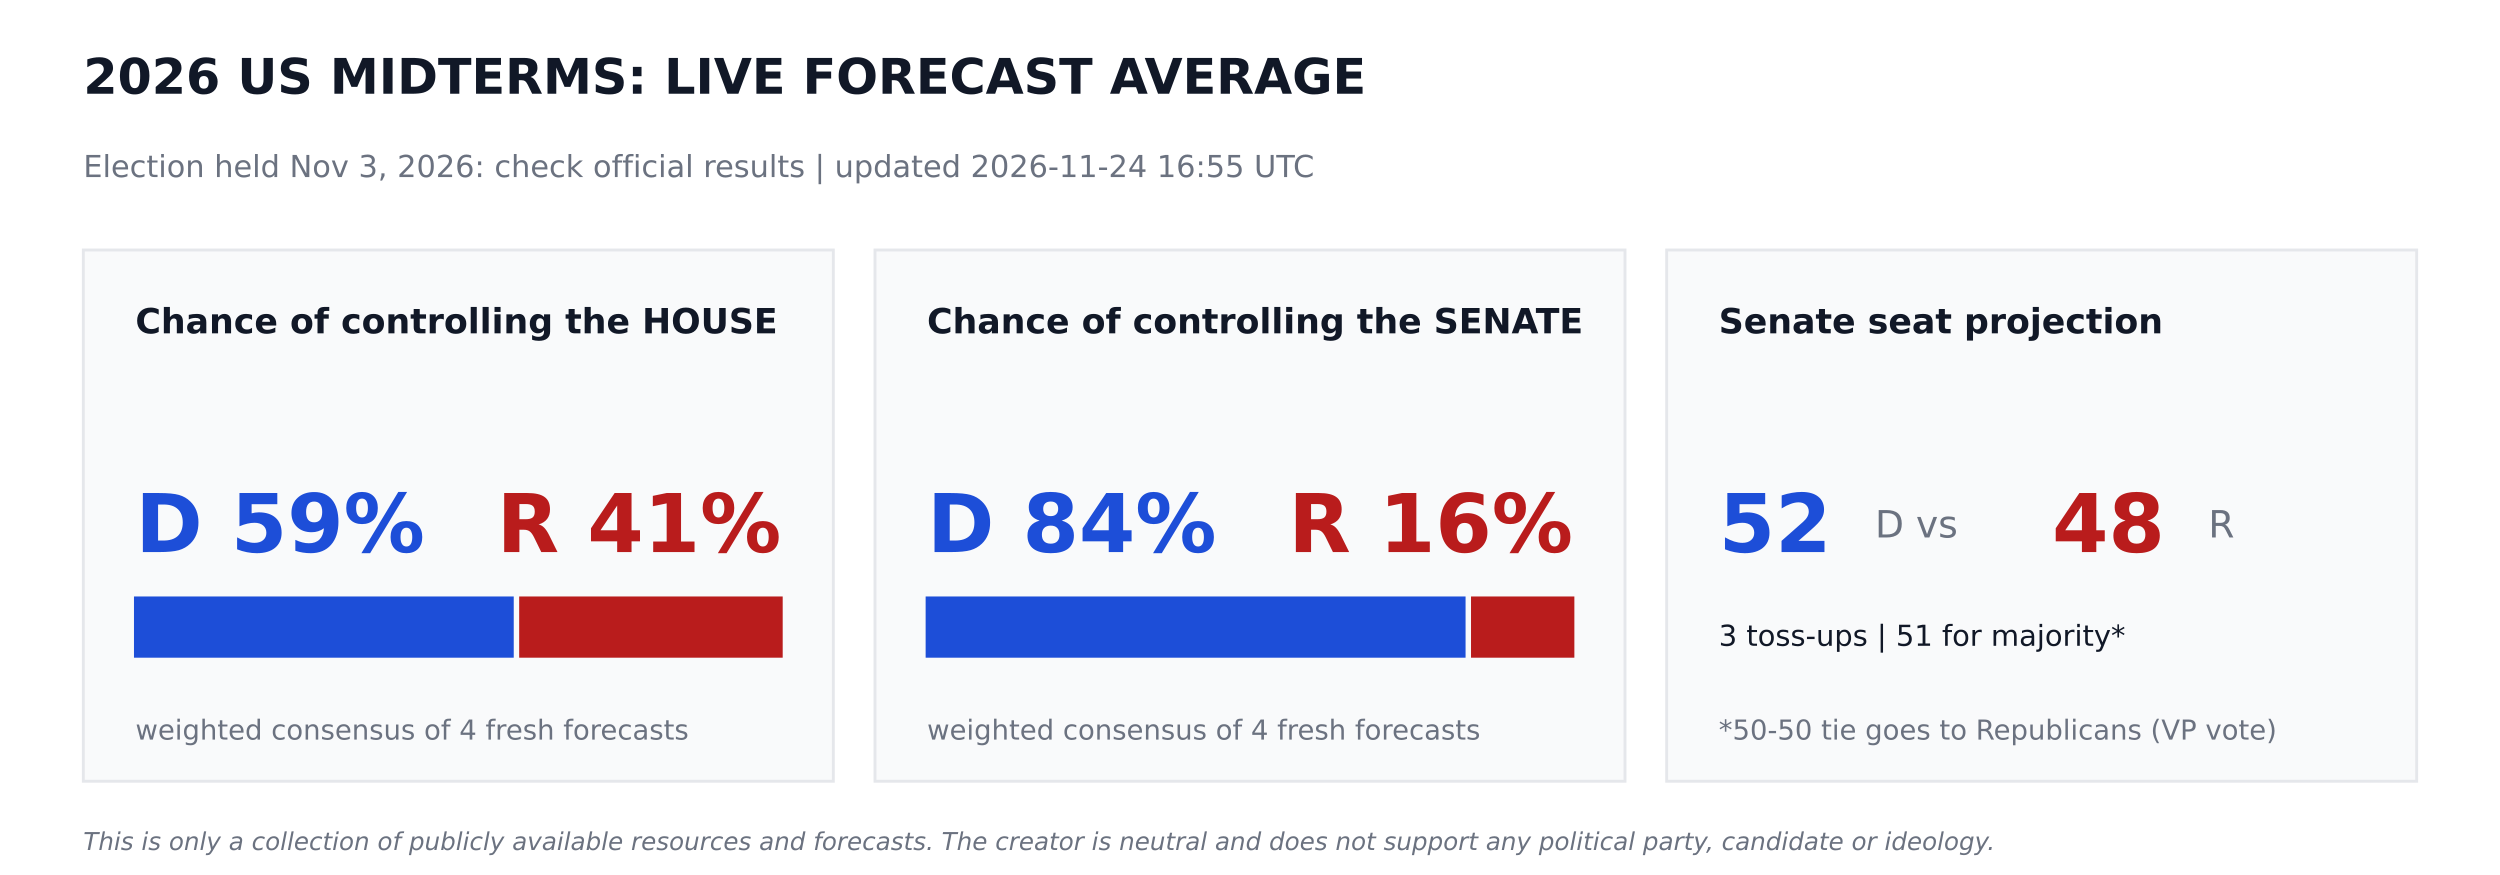
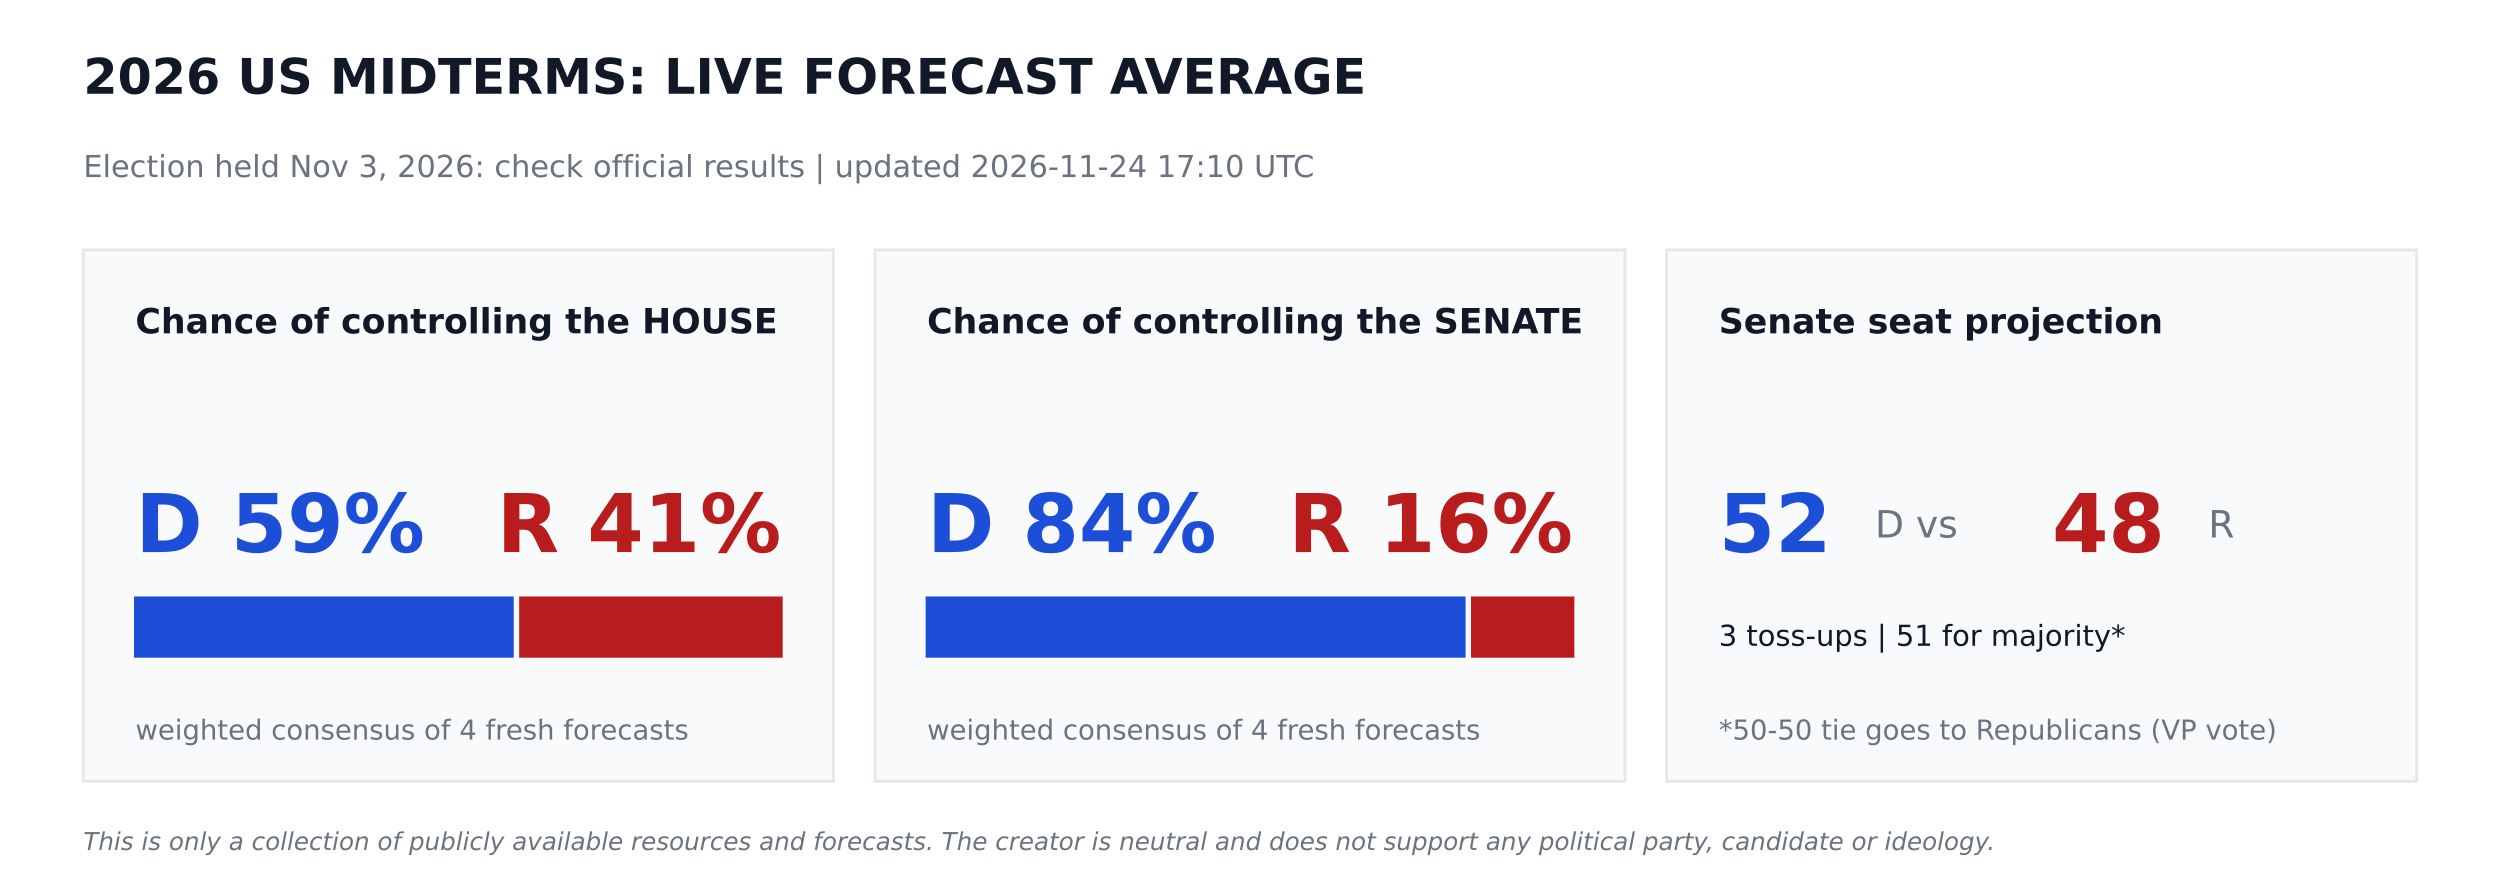
<svg xmlns="http://www.w3.org/2000/svg" width="864pt" height="302.4pt" viewBox="0 0 864 302.4" version="1.1">
  <defs>
    <style type="text/css">*{stroke-linejoin: round; stroke-linecap: butt}</style>
  </defs>
  <g id="figure_1">
    <g id="patch_1">
      <path d="M 0 302.4  L 864 302.4  L 864 0  L 0 0  z " style="fill: #ffffff" />
    </g>
    <g id="axes_1">
      <g id="patch_2">
-         <path d="M 28.8 270  L 288 270  L 288 86.4  L 28.8 86.4  z " clip-path="url(#p5d3f1538cc)" style="fill: #f9fafb; stroke: #e5e7eb; stroke-linejoin: miter" />
+         <path d="M 28.8 270  L 288 270  L 288 86.4  L 28.8 86.4  z " clip-path="url(#p9a2921b0e0)" style="fill: #f9fafb; stroke: #e5e7eb; stroke-linejoin: miter" />
      </g>
      <g id="patch_3">
-         <path d="M 46.8 226.8  L 177.048 226.8  L 177.048 206.64  L 46.8 206.64  z " clip-path="url(#p5d3f1538cc)" style="fill: #1d4ed8; stroke: #1d4ed8; stroke-linejoin: miter" />
+         <path d="M 46.8 226.8  L 177.048 226.8  L 177.048 206.64  L 46.8 206.64  z " clip-path="url(#p9a2921b0e0)" style="fill: #1d4ed8; stroke: #1d4ed8; stroke-linejoin: miter" />
      </g>
      <g id="patch_4">
-         <path d="M 179.928 226.8  L 270 226.8  L 270 206.64  L 179.928 206.64  z " clip-path="url(#p5d3f1538cc)" style="fill: #b91c1c; stroke: #b91c1c; stroke-linejoin: miter" />
+         <path d="M 179.928 226.8  L 270 226.8  L 270 206.64  L 179.928 206.64  z " clip-path="url(#p9a2921b0e0)" style="fill: #b91c1c; stroke: #b91c1c; stroke-linejoin: miter" />
      </g>
      <g id="patch_5">
-         <path d="M 302.4 270  L 561.6 270  L 561.6 86.4  L 302.4 86.4  z " clip-path="url(#p5d3f1538cc)" style="fill: #f9fafb; stroke: #e5e7eb; stroke-linejoin: miter" />
+         <path d="M 302.4 270  L 561.6 270  L 561.6 86.4  L 302.4 86.4  z " clip-path="url(#p9a2921b0e0)" style="fill: #f9fafb; stroke: #e5e7eb; stroke-linejoin: miter" />
      </g>
      <g id="patch_6">
-         <path d="M 320.4 226.8  L 506.002 226.8  L 506.002 206.64  L 320.4 206.64  z " clip-path="url(#p5d3f1538cc)" style="fill: #1d4ed8; stroke: #1d4ed8; stroke-linejoin: miter" />
+         <path d="M 320.4 226.8  L 506.002 226.8  L 506.002 206.64  L 320.4 206.64  z " clip-path="url(#p9a2921b0e0)" style="fill: #1d4ed8; stroke: #1d4ed8; stroke-linejoin: miter" />
      </g>
      <g id="patch_7">
-         <path d="M 508.882 226.8  L 543.6 226.8  L 543.6 206.64  L 508.882 206.64  z " clip-path="url(#p5d3f1538cc)" style="fill: #b91c1c; stroke: #b91c1c; stroke-linejoin: miter" />
+         <path d="M 508.882 226.8  L 543.6 226.8  L 543.6 206.64  L 508.882 206.64  z " clip-path="url(#p9a2921b0e0)" style="fill: #b91c1c; stroke: #b91c1c; stroke-linejoin: miter" />
      </g>
      <g id="patch_8">
-         <path d="M 576 270  L 835.2 270  L 835.2 86.4  L 576 86.4  z " clip-path="url(#p5d3f1538cc)" style="fill: #f9fafb; stroke: #e5e7eb; stroke-linejoin: miter" />
+         <path d="M 576 270  L 835.2 270  L 835.2 86.4  L 576 86.4  z " clip-path="url(#p9a2921b0e0)" style="fill: #f9fafb; stroke: #e5e7eb; stroke-linejoin: miter" />
      </g>
      <g id="text_1">
        <text style="font-weight: 700; font-size: 17px; font-family: 'DejaVu Sans'; text-anchor: start; fill: #111827" x="28.8" y="32.4" transform="rotate(-0 28.8 32.4)">2026 US MIDTERMS: LIVE FORECAST AVERAGE</text>
      </g>
      <g id="text_2">
-         <text style="font-size: 10.5px; font-family: 'DejaVu Sans'; text-anchor: start; fill: #6b7280" x="28.8" y="61.2" transform="rotate(-0 28.8 61.2)">Election held Nov 3, 2026: check official results   |   updated 2026-11-24 16:55 UTC</text>
+         <text style="font-size: 10.5px; font-family: 'DejaVu Sans'; text-anchor: start; fill: #6b7280" x="28.8" y="61.2" transform="rotate(-0 28.8 61.2)">Election held Nov 3, 2026: check official results   |   updated 2026-11-24 17:10 UTC</text>
      </g>
      <g id="text_3">
        <text style="font-weight: 700; font-size: 12px; font-family: 'DejaVu Sans'; text-anchor: start; fill: #111827" x="46.8" y="115.2" transform="rotate(-0 46.8 115.2)">Chance of controlling the HOUSE</text>
      </g>
      <g id="text_4">
        <text style="font-weight: 700; font-size: 28px; font-family: 'DejaVu Sans'; text-anchor: start; fill: #1d4ed8" x="46.8" y="190.8" transform="rotate(-0 46.8 190.8)">D 59%</text>
      </g>
      <g id="text_5">
        <text style="font-weight: 700; font-size: 28px; font-family: 'DejaVu Sans'; text-anchor: end; fill: #b91c1c" x="270" y="190.8" transform="rotate(-0 270 190.8)">R 41%</text>
      </g>
      <g id="text_6">
        <text style="font-size: 9.5px; font-family: 'DejaVu Sans'; text-anchor: start; fill: #6b7280" x="46.8" y="255.6" transform="rotate(-0 46.8 255.6)">weighted consensus of 4 fresh forecasts</text>
      </g>
      <g id="text_7">
        <text style="font-weight: 700; font-size: 12px; font-family: 'DejaVu Sans'; text-anchor: start; fill: #111827" x="320.4" y="115.2" transform="rotate(-0 320.4 115.2)">Chance of controlling the SENATE</text>
      </g>
      <g id="text_8">
        <text style="font-weight: 700; font-size: 28px; font-family: 'DejaVu Sans'; text-anchor: start; fill: #1d4ed8" x="320.4" y="190.8" transform="rotate(-0 320.4 190.8)">D 84%</text>
      </g>
      <g id="text_9">
        <text style="font-weight: 700; font-size: 28px; font-family: 'DejaVu Sans'; text-anchor: end; fill: #b91c1c" x="543.6" y="190.8" transform="rotate(-0 543.6 190.8)">R 16%</text>
      </g>
      <g id="text_10">
        <text style="font-size: 9.5px; font-family: 'DejaVu Sans'; text-anchor: start; fill: #6b7280" x="320.4" y="255.6" transform="rotate(-0 320.4 255.6)">weighted consensus of 4 fresh forecasts</text>
      </g>
      <g id="text_11">
        <text style="font-weight: 700; font-size: 12px; font-family: 'DejaVu Sans'; text-anchor: start; fill: #111827" x="594" y="115.2" transform="rotate(-0 594 115.2)">Senate seat projection</text>
      </g>
      <g id="text_12">
        <text style="font-weight: 700; font-size: 28px; font-family: 'DejaVu Sans'; text-anchor: start; fill: #1d4ed8" x="594" y="190.8" transform="rotate(-0 594 190.8)">52</text>
      </g>
      <g id="text_13">
        <text style="font-size: 13px; font-family: 'DejaVu Sans'; text-anchor: start; fill: #6b7280" x="648" y="185.76" transform="rotate(-0 648 185.76)">D  vs</text>
      </g>
      <g id="text_14">
        <text style="font-weight: 700; font-size: 28px; font-family: 'DejaVu Sans'; text-anchor: start; fill: #b91c1c" x="709.2" y="190.8" transform="rotate(-0 709.2 190.8)">48</text>
      </g>
      <g id="text_15">
        <text style="font-size: 13px; font-family: 'DejaVu Sans'; text-anchor: start; fill: #6b7280" x="763.2" y="185.76" transform="rotate(-0 763.2 185.76)">R</text>
      </g>
      <g id="text_16">
        <text style="font-size: 10px; font-family: 'DejaVu Sans'; text-anchor: start; fill: #111827" x="594" y="223.2" transform="rotate(-0 594 223.2)">3 toss-ups  |  51 for majority*</text>
      </g>
      <g id="text_17">
        <text style="font-size: 9.5px; font-family: 'DejaVu Sans'; text-anchor: start; fill: #6b7280" x="594" y="255.6" transform="rotate(-0 594 255.6)">*50-50 tie goes to Republicans (VP vote)</text>
      </g>
      <g id="text_18">
        <text style="font-style: italic; font-size: 8.5px; font-family: 'DejaVu Sans'; text-anchor: start; fill: #6b7280" x="28.8" y="293.76" transform="rotate(-0 28.8 293.76)">This is only a collection of publicly available resources and forecasts. The creator is neutral and does not support any political party, candidate or ideology.</text>
      </g>
    </g>
  </g>
  <defs>
-     <clipPath id="p5d3f1538cc">
+     <clipPath id="p9a2921b0e0">
      <rect x="0" y="0" width="864" height="302.4" />
    </clipPath>
  </defs>
</svg>
